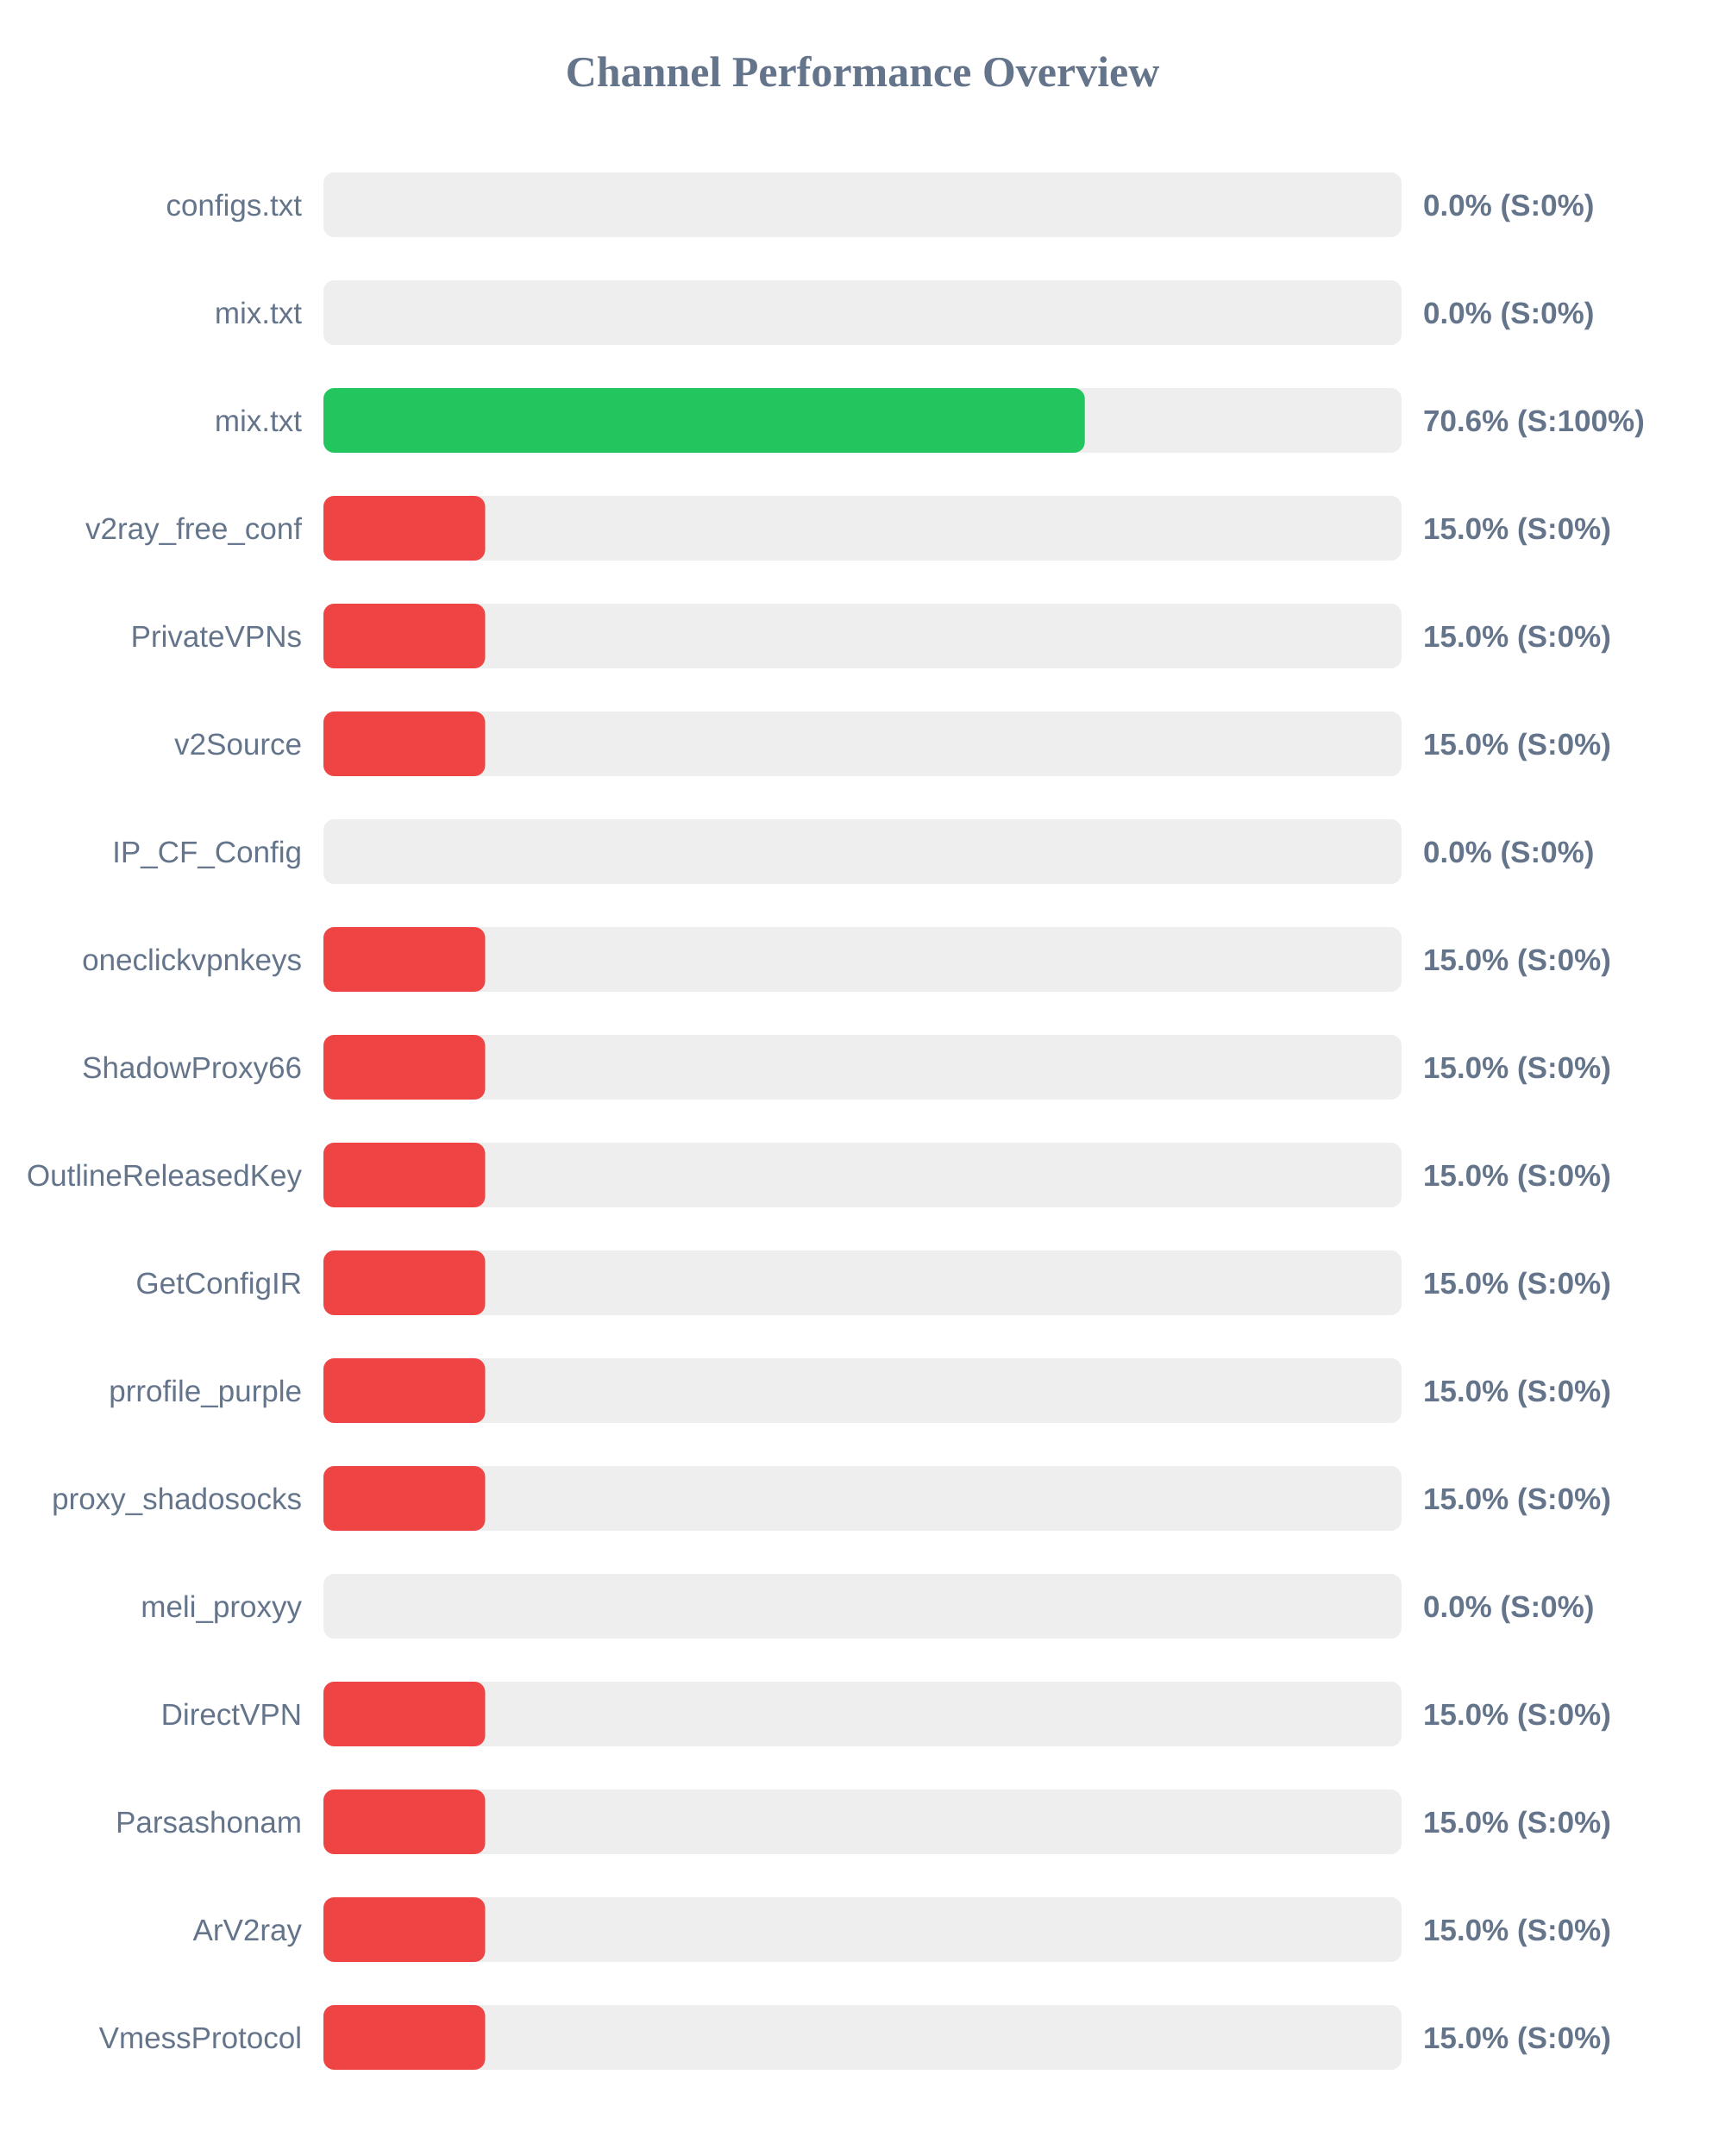
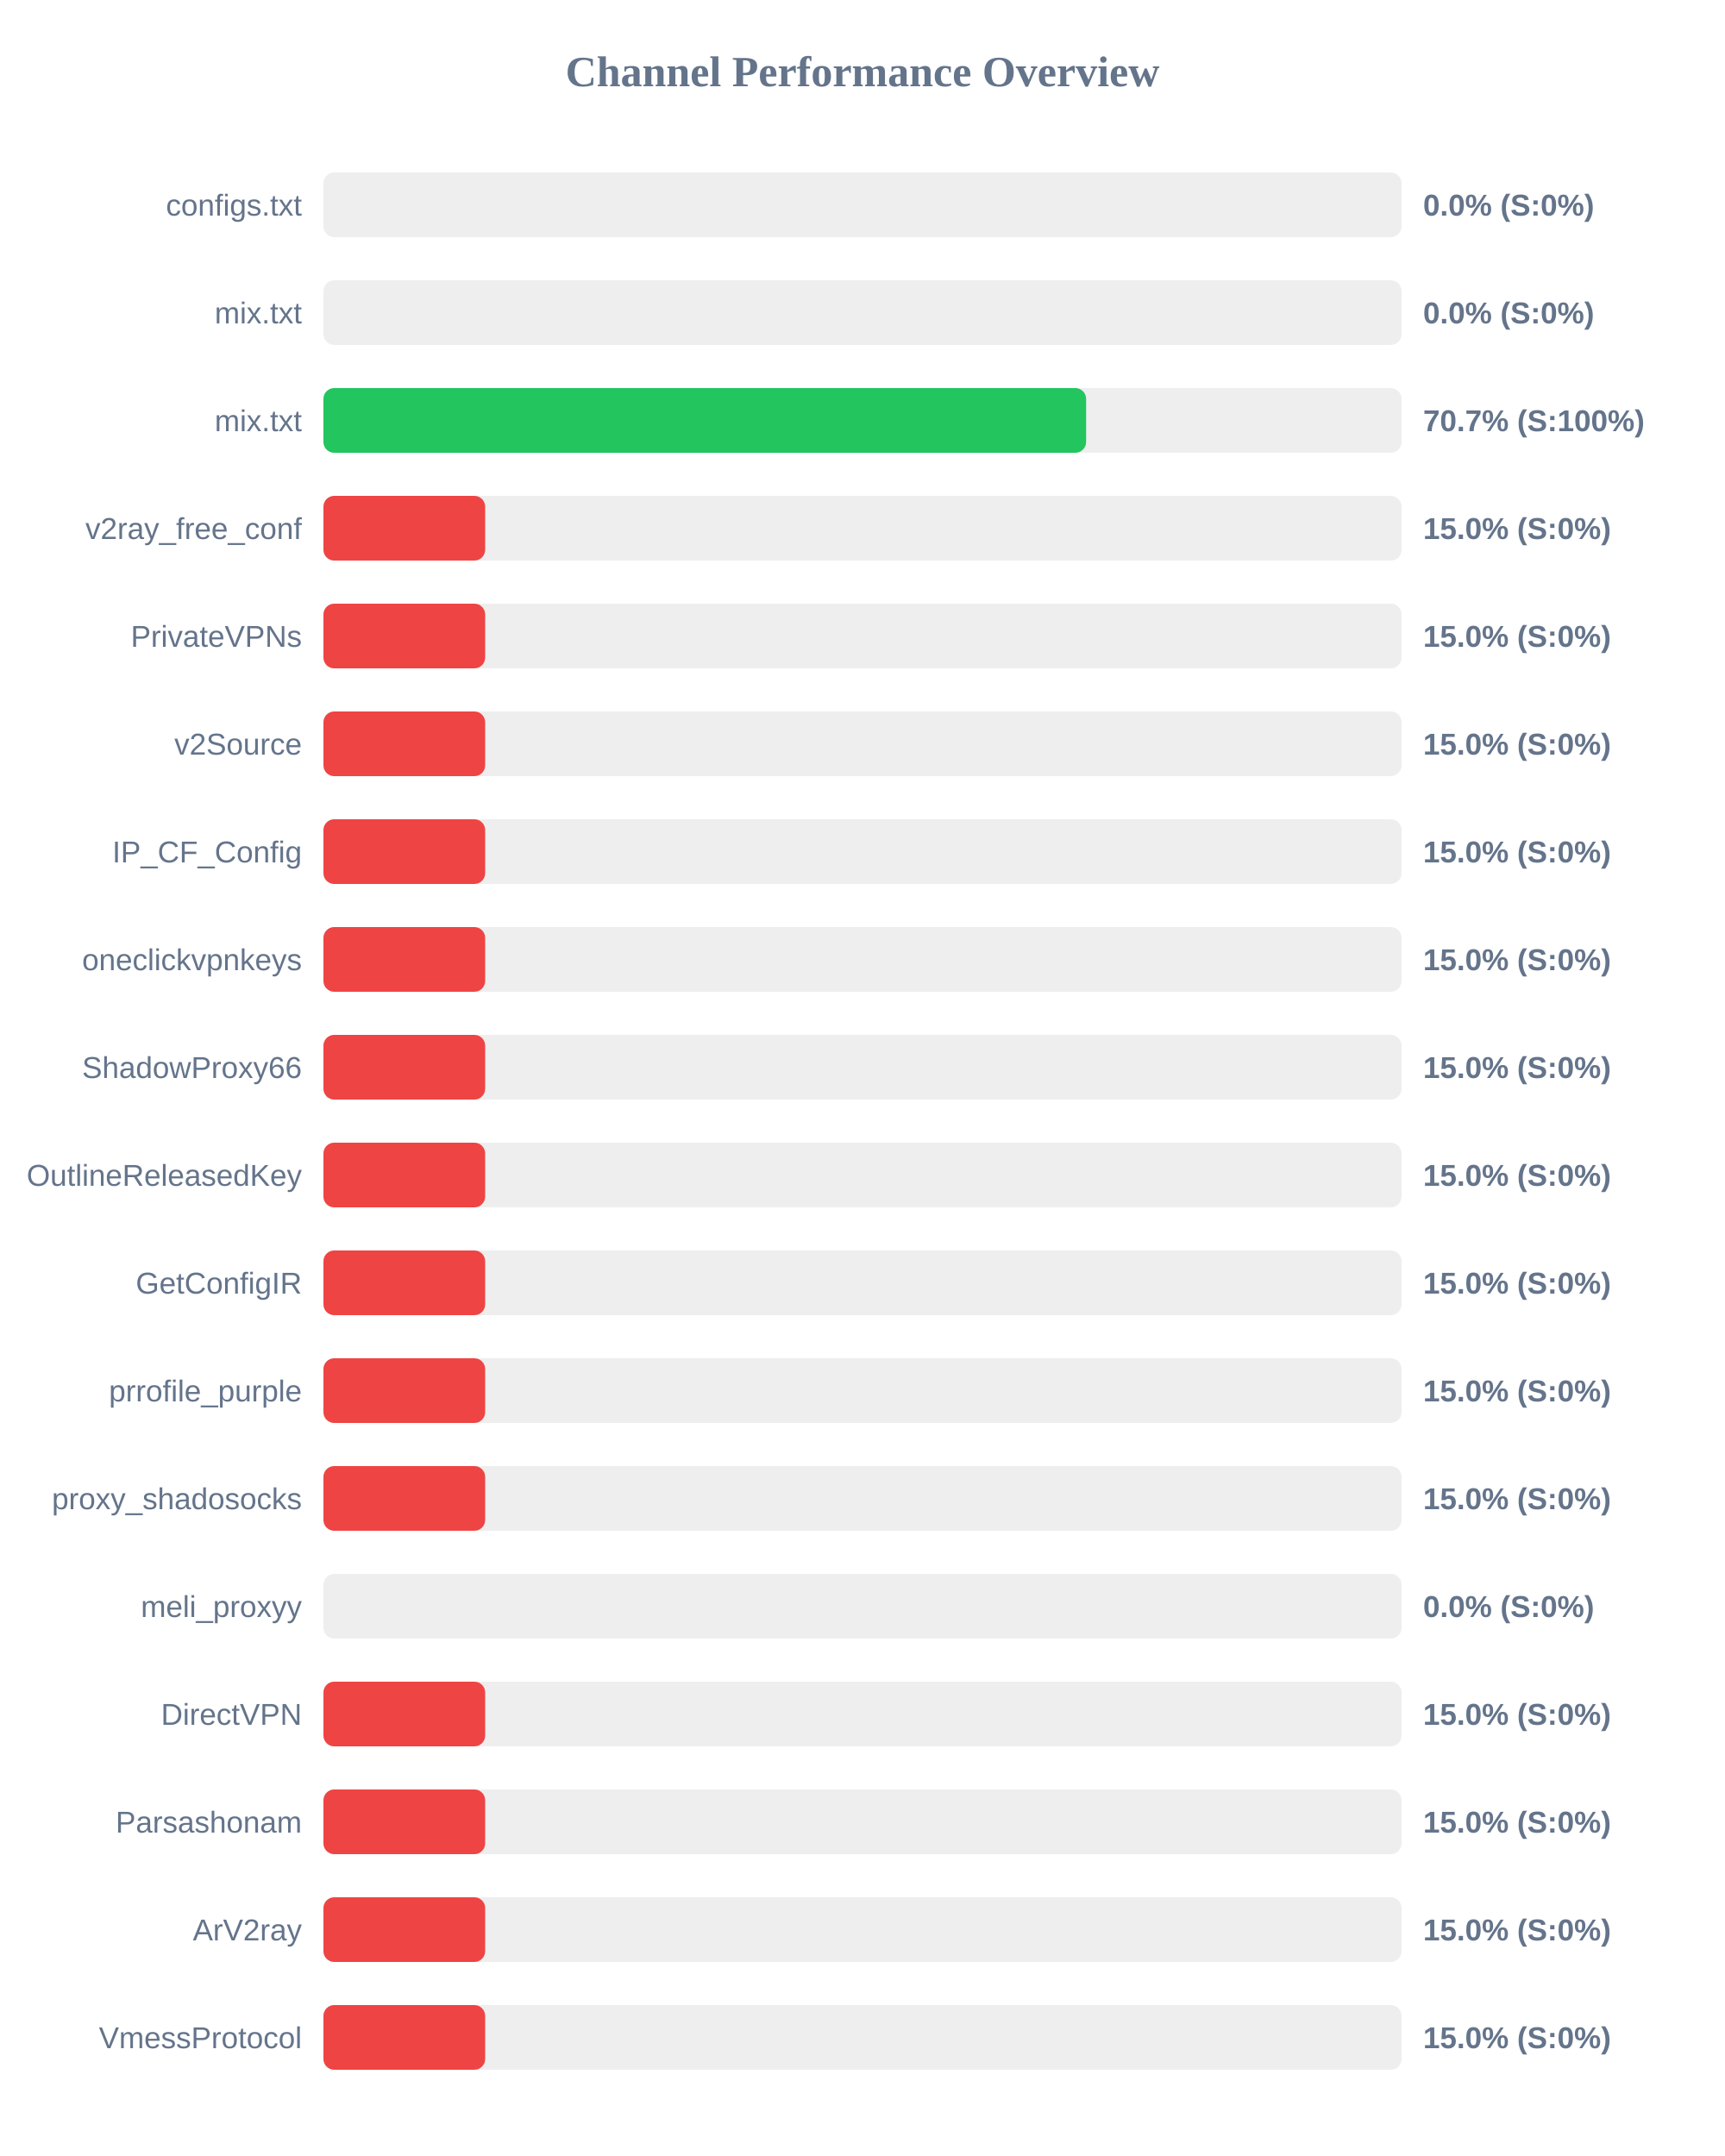
<svg xmlns="http://www.w3.org/2000/svg" width="800" height="1000" version="1.1">
  <style>
        .row { font: 14px Arial; fill: #64748b; }
        .score { font: bold 14px Arial; fill: #64748b; }
    </style>
  <text x="400" y="40" text-anchor="middle" font-size="20px" font-weight="bold" fill="#64748b">Channel Performance Overview</text>
  <rect x="150" y="80" width="500" height="30" fill="#eee" rx="5" />
  <rect x="150" y="80" width="0.0" height="30" fill="#ef4444" rx="5" />
  <text x="140" y="100" text-anchor="end" class="row">configs.txt</text>
  <text x="660" y="100" text-anchor="start" class="score">0.0% (S:0%)</text>
  <rect x="150" y="130" width="500" height="30" fill="#eee" rx="5" />
  <rect x="150" y="130" width="0.0" height="30" fill="#ef4444" rx="5" />
  <text x="140" y="150" text-anchor="end" class="row">mix.txt</text>
  <text x="660" y="150" text-anchor="start" class="score">0.0% (S:0%)</text>
  <rect x="150" y="180" width="500" height="30" fill="#eee" rx="5" />
-   <rect x="150" y="180" width="353.1" height="30" fill="#22c55e" rx="5" />
+   <rect x="150" y="180" width="353.7" height="30" fill="#22c55e" rx="5" />
  <text x="140" y="200" text-anchor="end" class="row">mix.txt</text>
-   <text x="660" y="200" text-anchor="start" class="score">70.6% (S:100%)</text>
+   <text x="660" y="200" text-anchor="start" class="score">70.7% (S:100%)</text>
  <rect x="150" y="230" width="500" height="30" fill="#eee" rx="5" />
  <rect x="150" y="230" width="75.0" height="30" fill="#ef4444" rx="5" />
  <text x="140" y="250" text-anchor="end" class="row">v2ray_free_conf</text>
  <text x="660" y="250" text-anchor="start" class="score">15.0% (S:0%)</text>
  <rect x="150" y="280" width="500" height="30" fill="#eee" rx="5" />
  <rect x="150" y="280" width="75.0" height="30" fill="#ef4444" rx="5" />
  <text x="140" y="300" text-anchor="end" class="row">PrivateVPNs</text>
  <text x="660" y="300" text-anchor="start" class="score">15.0% (S:0%)</text>
  <rect x="150" y="330" width="500" height="30" fill="#eee" rx="5" />
  <rect x="150" y="330" width="75.0" height="30" fill="#ef4444" rx="5" />
  <text x="140" y="350" text-anchor="end" class="row">v2Source</text>
  <text x="660" y="350" text-anchor="start" class="score">15.0% (S:0%)</text>
  <rect x="150" y="380" width="500" height="30" fill="#eee" rx="5" />
-   <rect x="150" y="380" width="0.0" height="30" fill="#ef4444" rx="5" />
+   <rect x="150" y="380" width="75.0" height="30" fill="#ef4444" rx="5" />
  <text x="140" y="400" text-anchor="end" class="row">IP_CF_Config</text>
-   <text x="660" y="400" text-anchor="start" class="score">0.0% (S:0%)</text>
+   <text x="660" y="400" text-anchor="start" class="score">15.0% (S:0%)</text>
  <rect x="150" y="430" width="500" height="30" fill="#eee" rx="5" />
  <rect x="150" y="430" width="75.0" height="30" fill="#ef4444" rx="5" />
  <text x="140" y="450" text-anchor="end" class="row">oneclickvpnkeys</text>
  <text x="660" y="450" text-anchor="start" class="score">15.0% (S:0%)</text>
  <rect x="150" y="480" width="500" height="30" fill="#eee" rx="5" />
  <rect x="150" y="480" width="75.0" height="30" fill="#ef4444" rx="5" />
  <text x="140" y="500" text-anchor="end" class="row">ShadowProxy66</text>
  <text x="660" y="500" text-anchor="start" class="score">15.0% (S:0%)</text>
  <rect x="150" y="530" width="500" height="30" fill="#eee" rx="5" />
  <rect x="150" y="530" width="75.0" height="30" fill="#ef4444" rx="5" />
  <text x="140" y="550" text-anchor="end" class="row">OutlineReleasedKey</text>
  <text x="660" y="550" text-anchor="start" class="score">15.0% (S:0%)</text>
  <rect x="150" y="580" width="500" height="30" fill="#eee" rx="5" />
  <rect x="150" y="580" width="75.0" height="30" fill="#ef4444" rx="5" />
  <text x="140" y="600" text-anchor="end" class="row">GetConfigIR</text>
  <text x="660" y="600" text-anchor="start" class="score">15.0% (S:0%)</text>
  <rect x="150" y="630" width="500" height="30" fill="#eee" rx="5" />
  <rect x="150" y="630" width="75.0" height="30" fill="#ef4444" rx="5" />
  <text x="140" y="650" text-anchor="end" class="row">prrofile_purple</text>
  <text x="660" y="650" text-anchor="start" class="score">15.0% (S:0%)</text>
  <rect x="150" y="680" width="500" height="30" fill="#eee" rx="5" />
  <rect x="150" y="680" width="75.0" height="30" fill="#ef4444" rx="5" />
  <text x="140" y="700" text-anchor="end" class="row">proxy_shadosocks</text>
  <text x="660" y="700" text-anchor="start" class="score">15.0% (S:0%)</text>
  <rect x="150" y="730" width="500" height="30" fill="#eee" rx="5" />
  <rect x="150" y="730" width="0.0" height="30" fill="#ef4444" rx="5" />
  <text x="140" y="750" text-anchor="end" class="row">meli_proxyy</text>
  <text x="660" y="750" text-anchor="start" class="score">0.0% (S:0%)</text>
  <rect x="150" y="780" width="500" height="30" fill="#eee" rx="5" />
  <rect x="150" y="780" width="75.0" height="30" fill="#ef4444" rx="5" />
  <text x="140" y="800" text-anchor="end" class="row">DirectVPN</text>
  <text x="660" y="800" text-anchor="start" class="score">15.0% (S:0%)</text>
  <rect x="150" y="830" width="500" height="30" fill="#eee" rx="5" />
  <rect x="150" y="830" width="75.0" height="30" fill="#ef4444" rx="5" />
  <text x="140" y="850" text-anchor="end" class="row">Parsashonam</text>
  <text x="660" y="850" text-anchor="start" class="score">15.0% (S:0%)</text>
  <rect x="150" y="880" width="500" height="30" fill="#eee" rx="5" />
  <rect x="150" y="880" width="75.0" height="30" fill="#ef4444" rx="5" />
  <text x="140" y="900" text-anchor="end" class="row">ArV2ray</text>
  <text x="660" y="900" text-anchor="start" class="score">15.0% (S:0%)</text>
  <rect x="150" y="930" width="500" height="30" fill="#eee" rx="5" />
  <rect x="150" y="930" width="75.0" height="30" fill="#ef4444" rx="5" />
  <text x="140" y="950" text-anchor="end" class="row">VmessProtocol</text>
  <text x="660" y="950" text-anchor="start" class="score">15.0% (S:0%)</text>
</svg>
